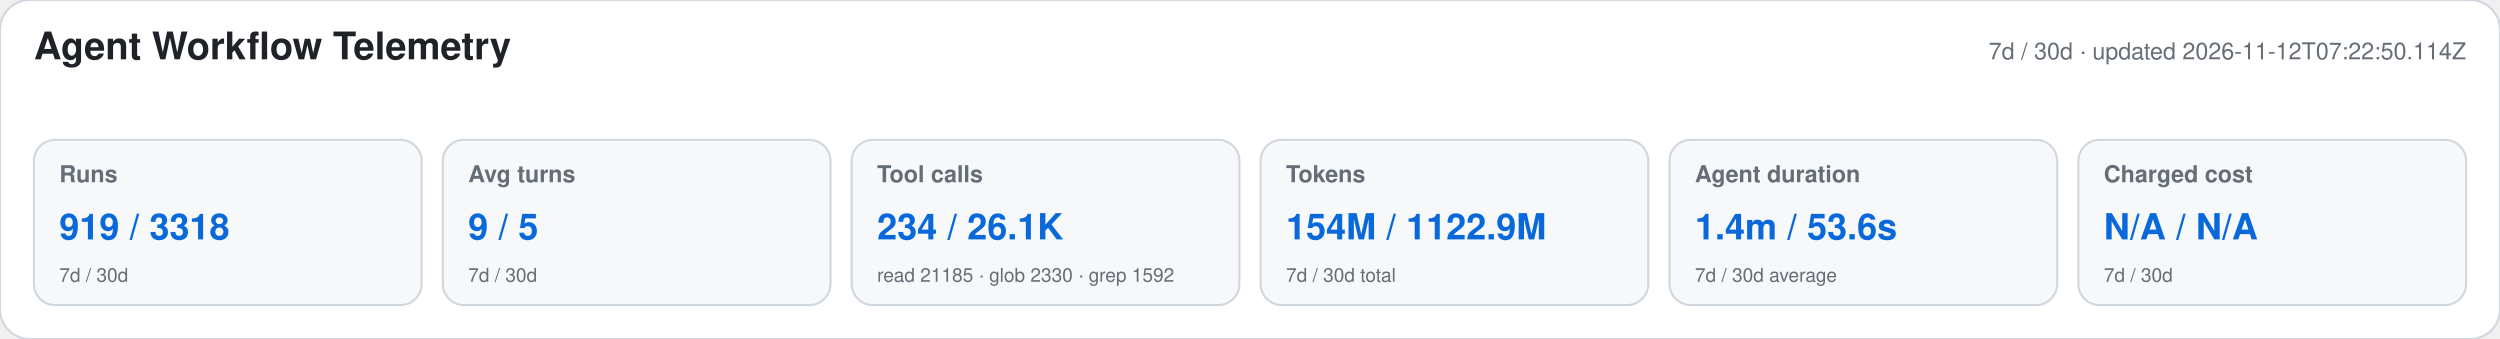
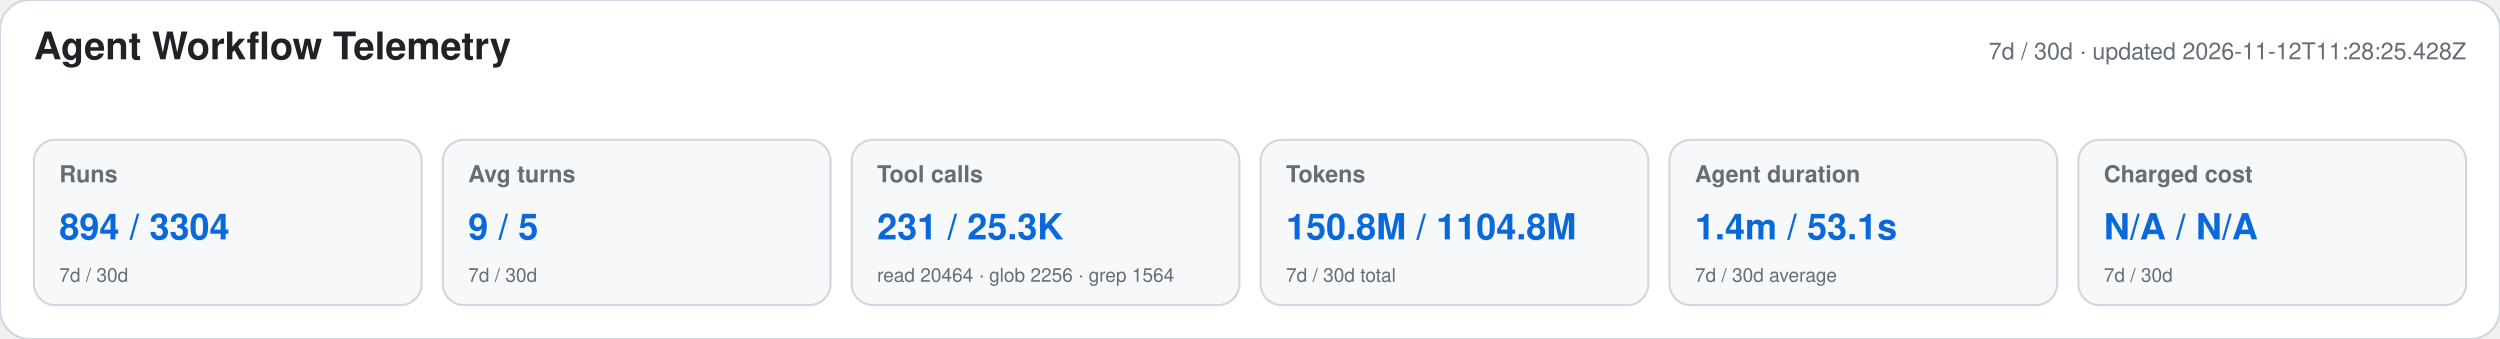
<svg xmlns="http://www.w3.org/2000/svg" width="1180" height="160" viewBox="0 0 1180 160" role="img" aria-labelledby="title desc">
  <style>text{font-family:-apple-system,BlinkMacSystemFont,"Segoe UI",Helvetica,Arial,sans-serif}.heading{font-size:18px;font-weight:650;fill:#1f2328}.meta,.label,.secondary{fill:#656d76}.meta,.label{font-size:11px}.label{font-weight:600}.primary{font-size:17px;font-weight:700;fill:#0969da}.secondary{font-size:9px}</style>
  <rect width="1180" height="160" rx="14" fill="#ffffff" stroke="#d0d7de" />
  <text x="16" y="28" class="heading">Agent Workflow Telemetry</text>
-   <text x="1164" y="28" text-anchor="end" class="meta">7d / 30d · updated 2026-11-12T07:22:50.114Z</text>
+   <text x="1164" y="28" text-anchor="end" class="meta">7d / 30d · updated 2026-11-12T11:28:25.428Z</text>
  <g>
    <rect x="16" y="66" width="183" height="78" rx="10" fill="#f6f8fa" stroke="#d0d7de" />
    <text x="28" y="86" class="label">Runs</text>
-     <text x="28" y="113" class="primary">919 / 3318</text>
+     <text x="28" y="113" class="primary">894 / 3304</text>
    <text x="28" y="133" class="secondary">7d / 30d</text>
  </g>
  <g>
    <rect x="209" y="66" width="183" height="78" rx="10" fill="#f6f8fa" stroke="#d0d7de" />
    <text x="221" y="86" class="label">Avg turns</text>
    <text x="221" y="113" class="primary">9 / 5</text>
    <text x="221" y="133" class="secondary">7d / 30d</text>
  </g>
  <g>
    <rect x="402" y="66" width="183" height="78" rx="10" fill="#f6f8fa" stroke="#d0d7de" />
    <text x="414" y="86" class="label">Tool calls</text>
-     <text x="414" y="113" class="primary">234 / 26.1K</text>
-     <text x="414" y="133" class="secondary">read 21185 · glob 2330 · grep 1592</text>
+     <text x="414" y="113" class="primary">231 / 25.3K</text>
+     <text x="414" y="133" class="secondary">read 20464 · glob 2256 · grep 1564</text>
  </g>
  <g>
    <rect x="595" y="66" width="183" height="78" rx="10" fill="#f6f8fa" stroke="#d0d7de" />
    <text x="607" y="86" class="label">Tokens</text>
-     <text x="607" y="113" class="primary">154M / 1122.9M</text>
+     <text x="607" y="113" class="primary">150.8M / 1104.8M</text>
    <text x="607" y="133" class="secondary">7d / 30d total</text>
  </g>
  <g>
    <rect x="788" y="66" width="183" height="78" rx="10" fill="#f6f8fa" stroke="#d0d7de" />
    <text x="800" y="86" class="label">Agent duration</text>
-     <text x="800" y="113" class="primary">1.4m / 53.6s</text>
+     <text x="800" y="113" class="primary">1.4m / 53.1s</text>
    <text x="800" y="133" class="secondary">7d / 30d average</text>
  </g>
  <g>
    <rect x="981" y="66" width="183" height="78" rx="10" fill="#f6f8fa" stroke="#d0d7de" />
    <text x="993" y="86" class="label">Charged cost</text>
    <text x="993" y="113" class="primary">N/A / N/A</text>
    <text x="993" y="133" class="secondary">7d / 30d</text>
  </g>
</svg>
